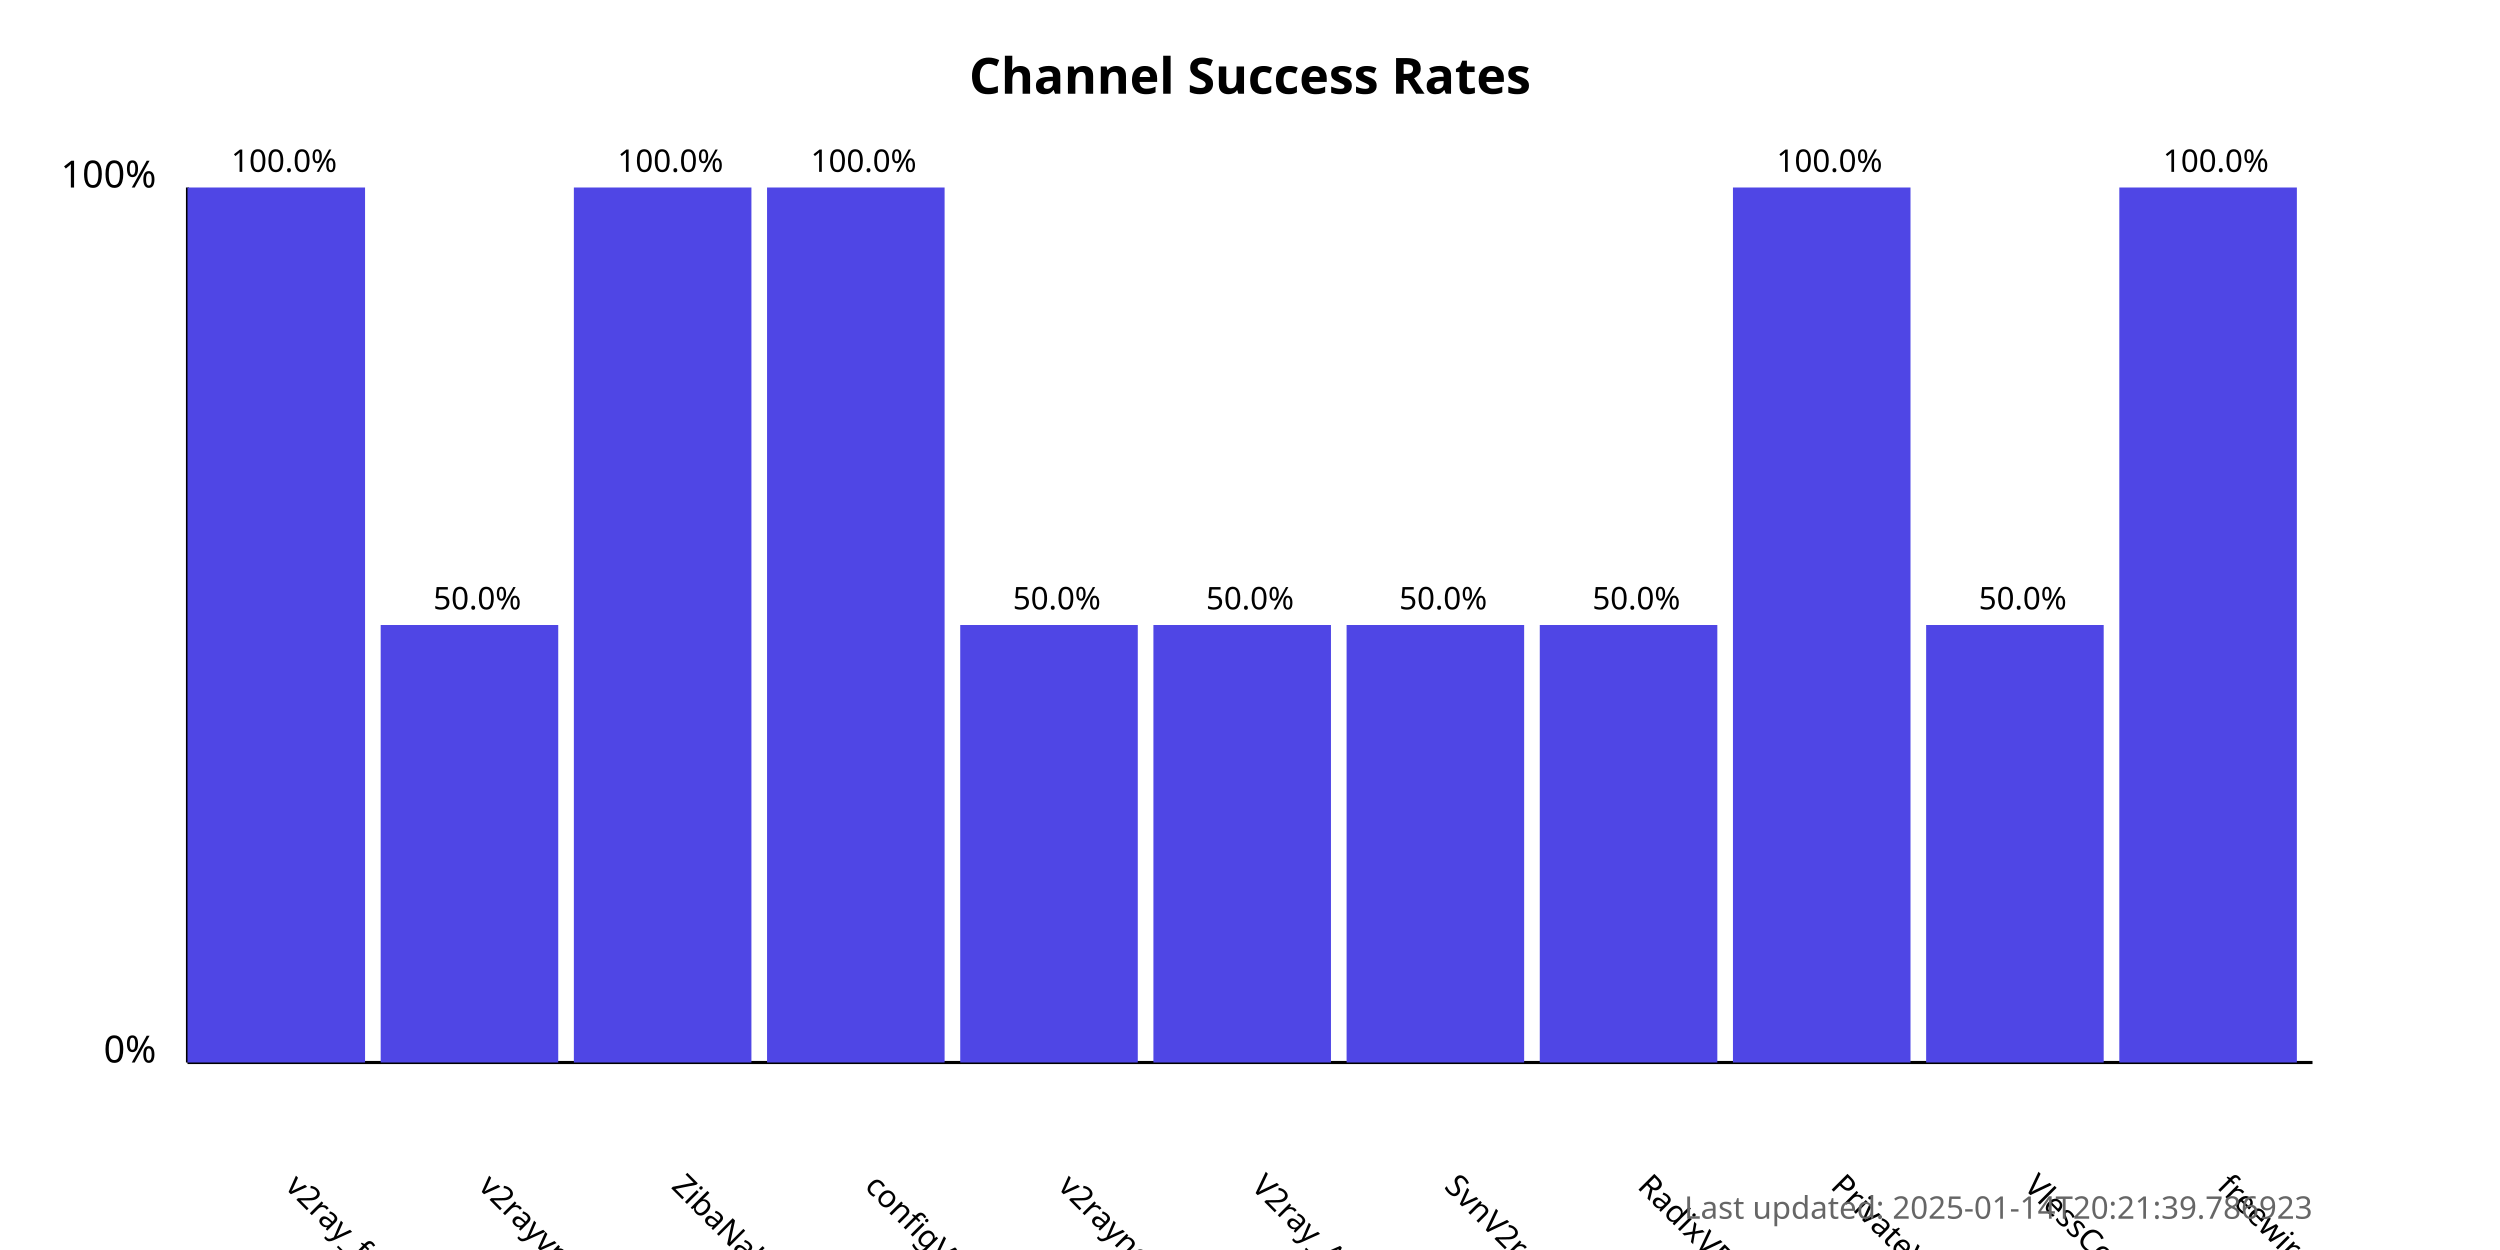
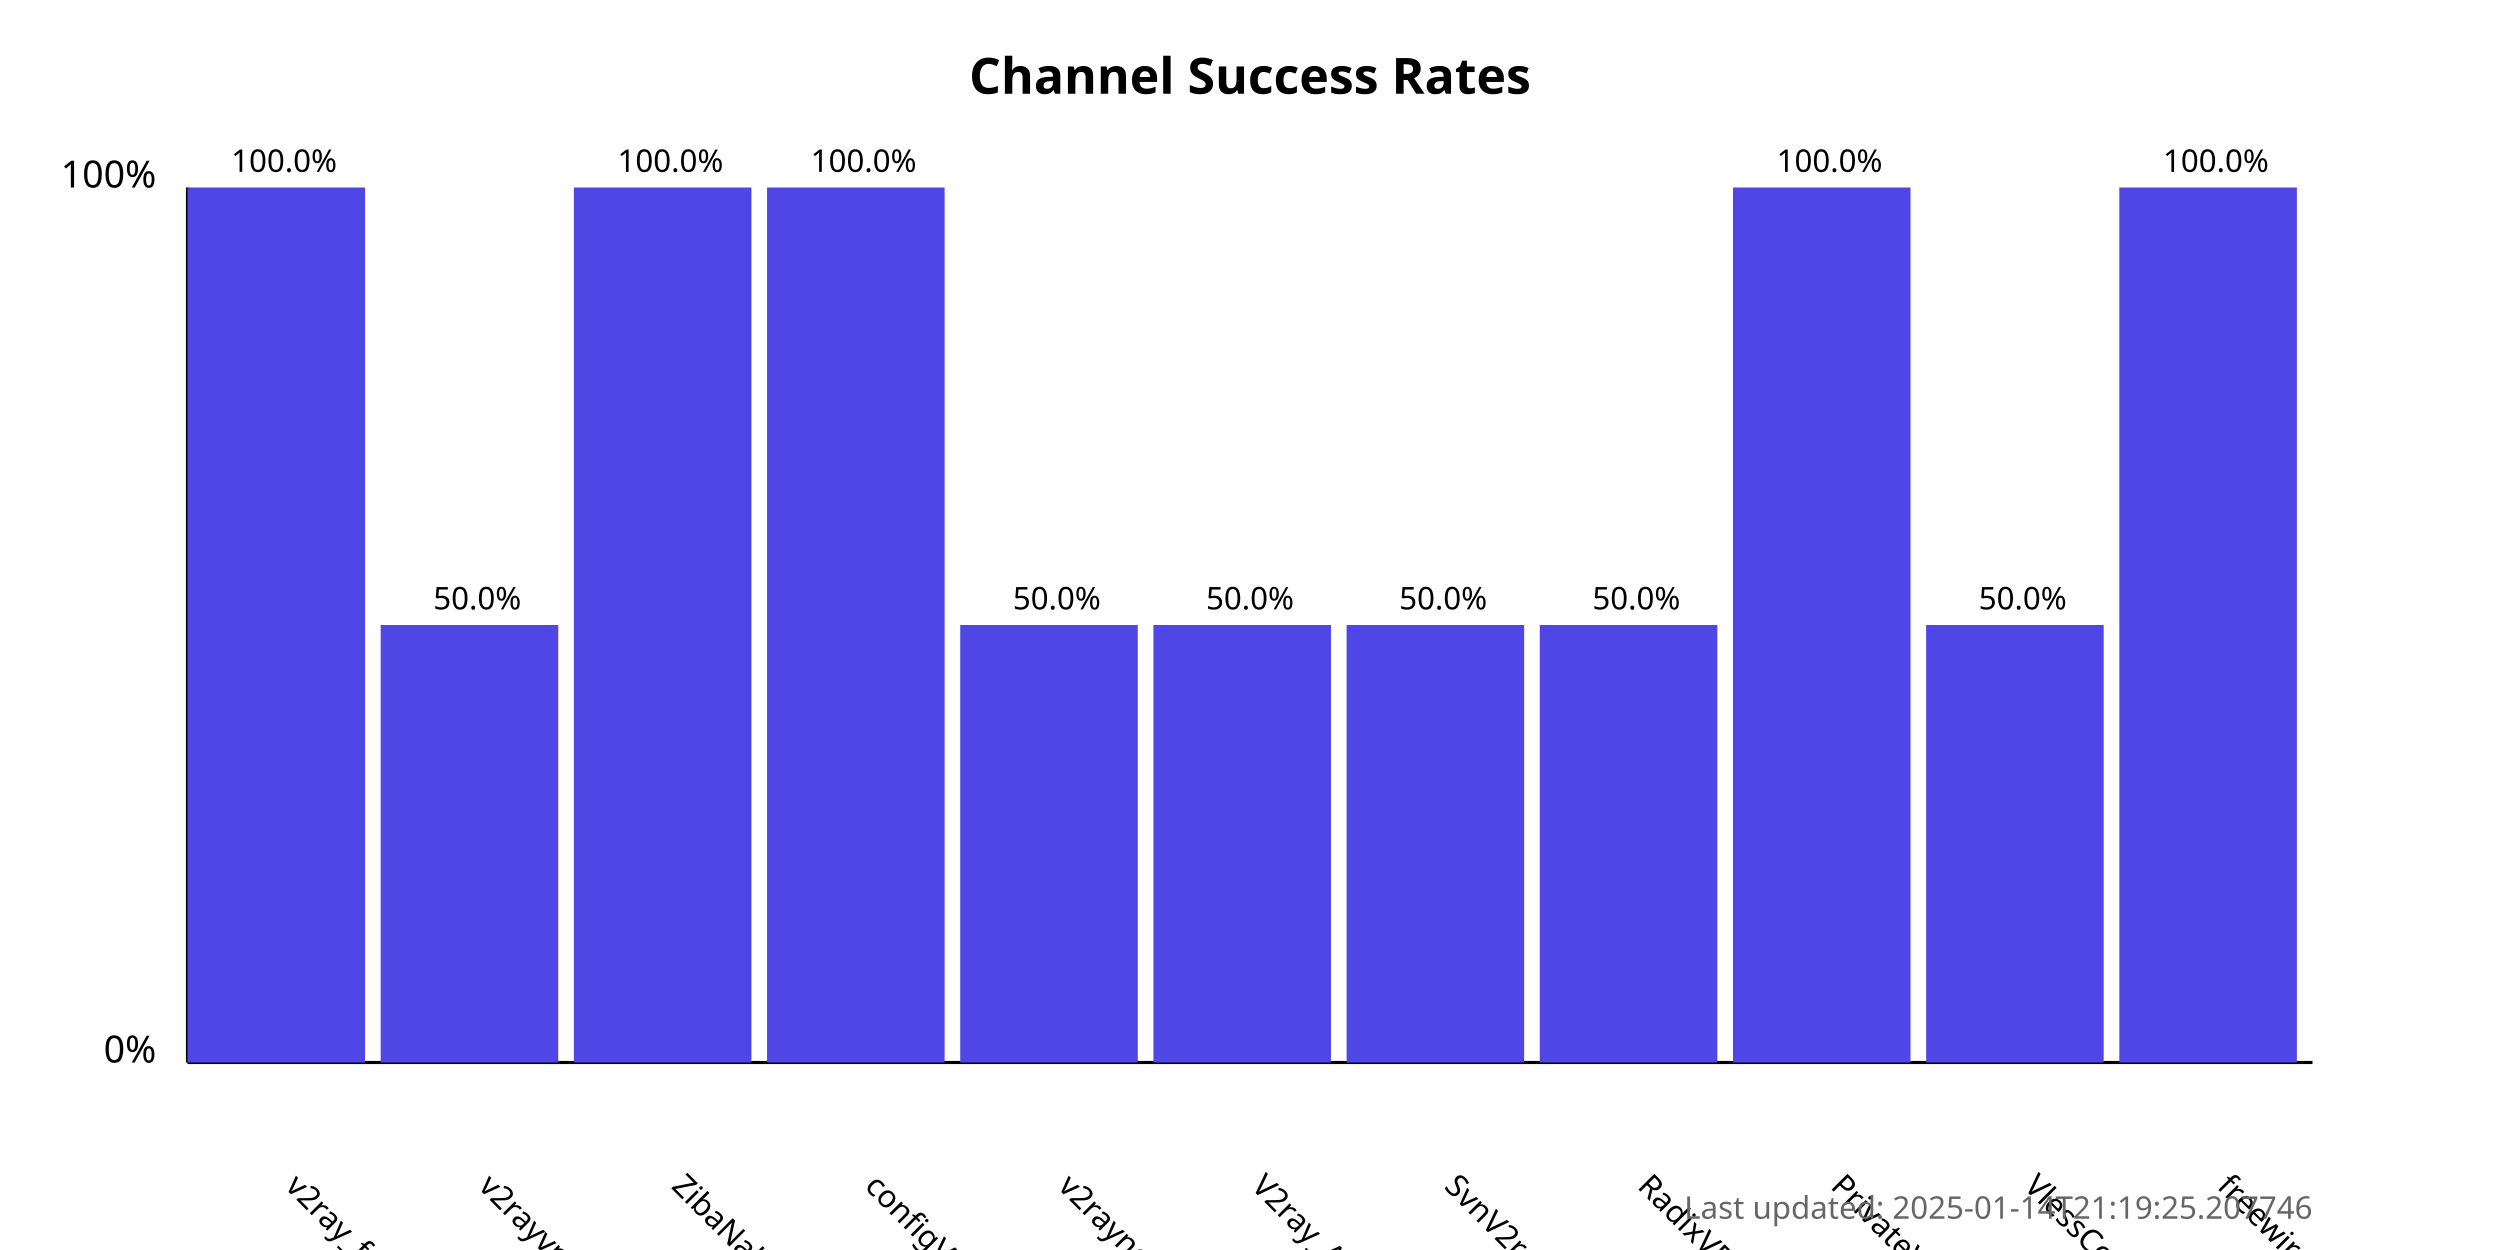
<svg xmlns="http://www.w3.org/2000/svg" width="800" height="400">
  <style>
            .chart-title { font: bold 16px sans-serif; }
            .axis-label { font: 12px sans-serif; }
            .tick-label { font: 10px sans-serif; }
            .bar { fill: #4f46e5; }
            .bar:hover { fill: #6366f1; }
            .timestamp { font: 10px sans-serif; fill: #666; }
        </style>
  <text x="400.0" y="30" text-anchor="middle" class="chart-title">
            Channel Success Rates
        </text>
  <line x1="60" y1="340" x2="60" y2="60" stroke="black" stroke-width="1" />
  <line x1="60" y1="340" x2="740" y2="340" stroke="black" stroke-width="1" />
  <text x="50" y="340" text-anchor="end" class="axis-label">0%</text>
  <text x="50" y="60" text-anchor="end" class="axis-label">100%</text>
  <g>
    <rect x="60" y="60.0" width="56.818" height="280.0" class="bar" />
    <text x="90.909" y="380" transform="rotate(45, 90.90909, 380)" text-anchor="start" class="tick-label">
                v2ray_free_conf
            </text>
    <text x="90.909" y="55.0" text-anchor="middle" class="tick-label">
                100.0%
            </text>
  </g>
  <g>
    <rect x="121.818" y="200.0" width="56.818" height="140.0" class="bar" />
    <text x="152.727" y="380" transform="rotate(45, 152.7273, 380)" text-anchor="start" class="tick-label">
                v2rayvpno
            </text>
    <text x="152.727" y="195.0" text-anchor="middle" class="tick-label">
                50.0%
            </text>
  </g>
  <g>
    <rect x="183.636" y="60.0" width="56.818" height="280.0" class="bar" />
    <text x="214.545" y="380" transform="rotate(45, 214.5455, 380)" text-anchor="start" class="tick-label">
                ZibaNabz
            </text>
    <text x="214.545" y="55.0" text-anchor="middle" class="tick-label">
                100.0%
            </text>
  </g>
  <g>
    <rect x="245.455" y="60.0" width="56.818" height="280.0" class="bar" />
    <text x="276.364" y="380" transform="rotate(45, 276.3636, 380)" text-anchor="start" class="tick-label">
                configV2rayForFree
            </text>
    <text x="276.364" y="55.0" text-anchor="middle" class="tick-label">
                100.0%
            </text>
  </g>
  <g>
    <rect x="307.273" y="200.0" width="56.818" height="140.0" class="bar" />
    <text x="338.182" y="380" transform="rotate(45, 338.1818, 380)" text-anchor="start" class="tick-label">
                v2rayngvpn
            </text>
    <text x="338.182" y="195.0" text-anchor="middle" class="tick-label">
                50.0%
            </text>
  </g>
  <g>
    <rect x="369.091" y="200.0" width="56.818" height="140.0" class="bar" />
    <text x="400.0" y="380" transform="rotate(45, 400.0, 380)" text-anchor="start" class="tick-label">
                V2ray_Alpha
            </text>
    <text x="400.0" y="195.0" text-anchor="middle" class="tick-label">
                50.0%
            </text>
  </g>
  <g>
    <rect x="430.909" y="200.0" width="56.818" height="140.0" class="bar" />
    <text x="461.818" y="380" transform="rotate(45, 461.8182, 380)" text-anchor="start" class="tick-label">
                SvnV2ray
            </text>
    <text x="461.818" y="195.0" text-anchor="middle" class="tick-label">
                50.0%
            </text>
  </g>
  <g>
    <rect x="492.727" y="200.0" width="56.818" height="140.0" class="bar" />
    <text x="523.636" y="380" transform="rotate(45, 523.6364, 380)" text-anchor="start" class="tick-label">
                RadixVPN
            </text>
    <text x="523.636" y="195.0" text-anchor="middle" class="tick-label">
                50.0%
            </text>
  </g>
  <g>
    <rect x="554.545" y="60.0" width="56.818" height="280.0" class="bar" />
    <text x="585.455" y="380" transform="rotate(45, 585.4545, 380)" text-anchor="start" class="tick-label">
                PrivateVPNs
            </text>
    <text x="585.455" y="55.0" text-anchor="middle" class="tick-label">
                100.0%
            </text>
  </g>
  <g>
    <rect x="616.364" y="200.0" width="56.818" height="140.0" class="bar" />
    <text x="647.273" y="380" transform="rotate(45, 647.2727, 380)" text-anchor="start" class="tick-label">
                VlessConfig
            </text>
    <text x="647.273" y="195.0" text-anchor="middle" class="tick-label">
                50.0%
            </text>
  </g>
  <g>
    <rect x="678.182" y="60.0" width="56.818" height="280.0" class="bar" />
    <text x="709.091" y="380" transform="rotate(45, 709.0909, 380)" text-anchor="start" class="tick-label">
                freewireguard
            </text>
    <text x="709.091" y="55.0" text-anchor="middle" class="tick-label">
                100.0%
            </text>
  </g>
  <text x="740" y="390" text-anchor="end" class="timestamp">
-             Last updated: 2025-01-14T20:21:39.786923
+             Last updated: 2025-01-14T21:19:25.207746
        </text>
</svg>
